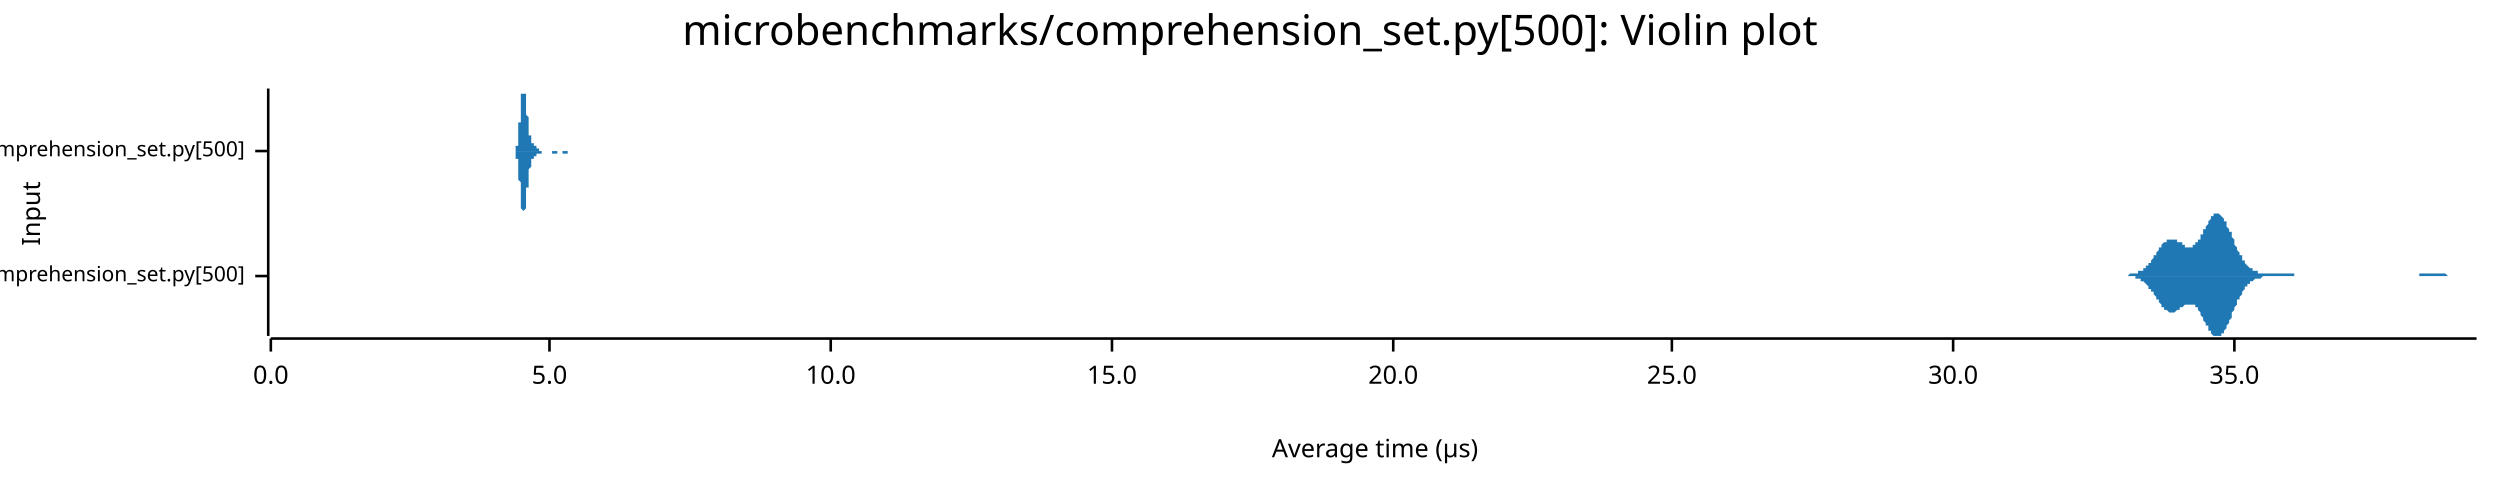
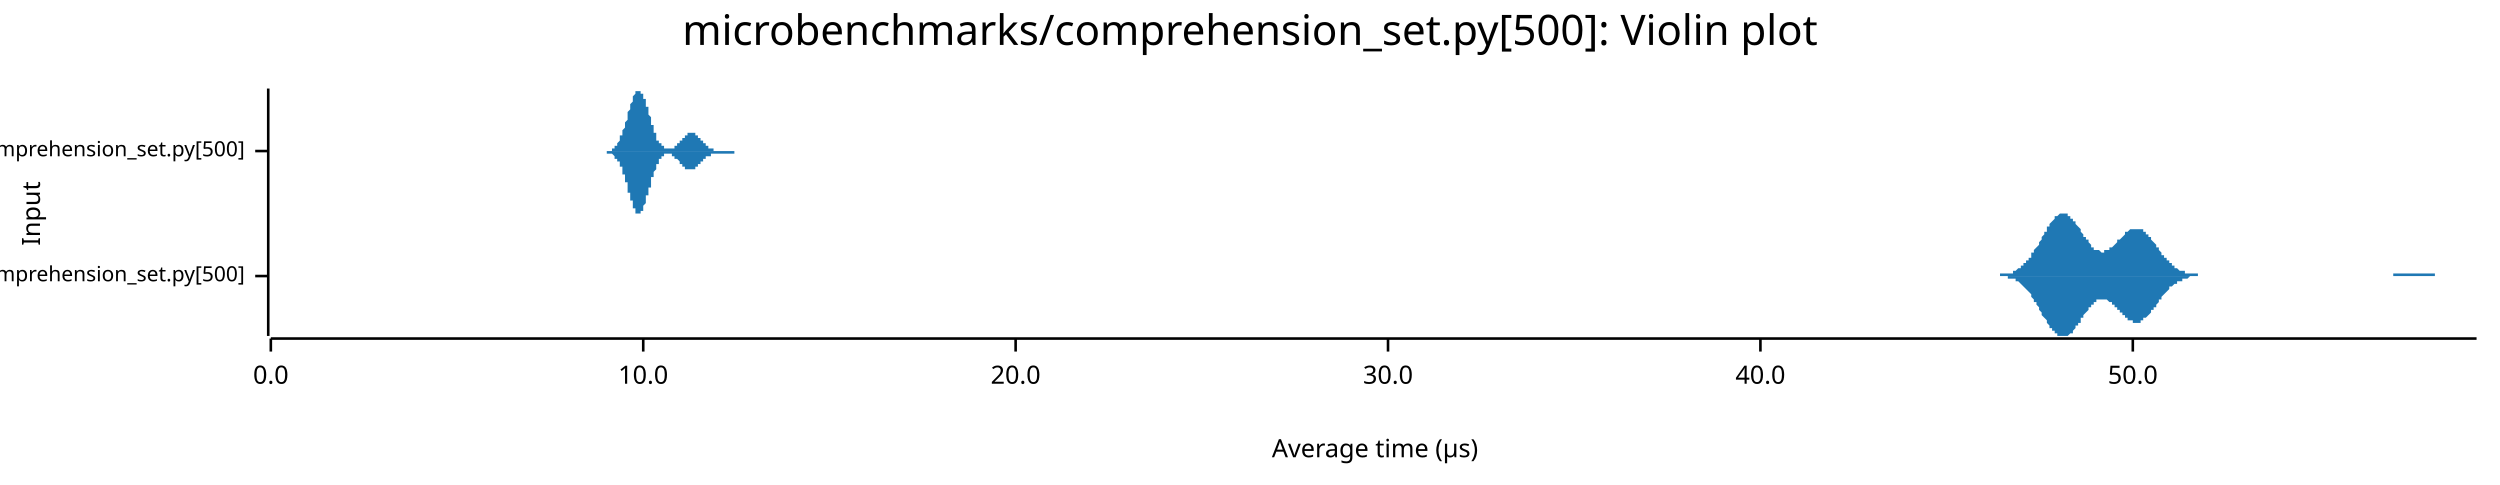
<svg xmlns="http://www.w3.org/2000/svg" width="960" height="186" viewBox="0 0 960 186">
  <text x="480" y="5" dy="0.76em" text-anchor="middle" font-family="sans-serif" font-size="16.129" opacity="1" fill="#000000">
microbenchmarks/comprehension_set.py[500]: Violin plot
</text>
  <text x="8" y="82" dy="0.76em" text-anchor="middle" font-family="sans-serif" font-size="9.677" opacity="1" fill="#000000" transform="rotate(270, 8, 82)">
Input
</text>
  <text x="528" y="178" dy="-0.5ex" text-anchor="middle" font-family="sans-serif" font-size="9.677" opacity="1" fill="#000000">
Average time (µs)
</text>
  <polyline fill="none" opacity="1" stroke="#000000" stroke-width="1" points="103,34 103,129 " />
  <text x="94" y="106" dy="0.5ex" text-anchor="end" font-family="sans-serif" font-size="8.065" opacity="1" fill="#000000">
microbenchmarks/rustpython/comprehension_set.py[500]
</text>
  <polyline fill="none" opacity="1" stroke="#000000" stroke-width="1" points="98,106 103,106 " />
  <text x="94" y="58" dy="0.5ex" text-anchor="end" font-family="sans-serif" font-size="8.065" opacity="1" fill="#000000">
microbenchmarks/cpython/comprehension_set.py[500]
</text>
  <polyline fill="none" opacity="1" stroke="#000000" stroke-width="1" points="98,58 103,58 " />
  <polyline fill="none" opacity="1" stroke="#000000" stroke-width="1" points="104,130 951,130 " />
  <text x="104" y="140" dy="0.76em" text-anchor="middle" font-family="sans-serif" font-size="9.677" opacity="1" fill="#000000">
0.0
</text>
  <polyline fill="none" opacity="1" stroke="#000000" stroke-width="1" points="104,130 104,135 " />
-   <text x="211" y="140" dy="0.76em" text-anchor="middle" font-family="sans-serif" font-size="9.677" opacity="1" fill="#000000">
- 5.0
- </text>
-   <polyline fill="none" opacity="1" stroke="#000000" stroke-width="1" points="211,130 211,135 " />
-   <text x="319" y="140" dy="0.76em" text-anchor="middle" font-family="sans-serif" font-size="9.677" opacity="1" fill="#000000">
+   <text x="247" y="140" dy="0.76em" text-anchor="middle" font-family="sans-serif" font-size="9.677" opacity="1" fill="#000000">
10.0
</text>
-   <polyline fill="none" opacity="1" stroke="#000000" stroke-width="1" points="319,130 319,135 " />
-   <text x="427" y="140" dy="0.76em" text-anchor="middle" font-family="sans-serif" font-size="9.677" opacity="1" fill="#000000">
- 15.0
- </text>
-   <polyline fill="none" opacity="1" stroke="#000000" stroke-width="1" points="427,130 427,135 " />
-   <text x="535" y="140" dy="0.76em" text-anchor="middle" font-family="sans-serif" font-size="9.677" opacity="1" fill="#000000">
+   <polyline fill="none" opacity="1" stroke="#000000" stroke-width="1" points="247,130 247,135 " />
+   <text x="390" y="140" dy="0.76em" text-anchor="middle" font-family="sans-serif" font-size="9.677" opacity="1" fill="#000000">
20.0
</text>
-   <polyline fill="none" opacity="1" stroke="#000000" stroke-width="1" points="535,130 535,135 " />
-   <text x="642" y="140" dy="0.76em" text-anchor="middle" font-family="sans-serif" font-size="9.677" opacity="1" fill="#000000">
- 25.0
- </text>
-   <polyline fill="none" opacity="1" stroke="#000000" stroke-width="1" points="642,130 642,135 " />
-   <text x="750" y="140" dy="0.76em" text-anchor="middle" font-family="sans-serif" font-size="9.677" opacity="1" fill="#000000">
+   <polyline fill="none" opacity="1" stroke="#000000" stroke-width="1" points="390,130 390,135 " />
+   <text x="533" y="140" dy="0.76em" text-anchor="middle" font-family="sans-serif" font-size="9.677" opacity="1" fill="#000000">
30.0
</text>
-   <polyline fill="none" opacity="1" stroke="#000000" stroke-width="1" points="750,130 750,135 " />
-   <text x="858" y="140" dy="0.76em" text-anchor="middle" font-family="sans-serif" font-size="9.677" opacity="1" fill="#000000">
- 35.0
+   <polyline fill="none" opacity="1" stroke="#000000" stroke-width="1" points="533,130 533,135 " />
+   <text x="676" y="140" dy="0.76em" text-anchor="middle" font-family="sans-serif" font-size="9.677" opacity="1" fill="#000000">
+ 40.0
</text>
-   <polyline fill="none" opacity="1" stroke="#000000" stroke-width="1" points="858,130 858,135 " />
-   <polygon opacity="1" fill="#1F78B4" points="815,106 816,106 816,106 816,106 816,106 817,106 817,106 817,106 817,106 818,105 818,105 818,105 819,105 819,105 819,105 819,105 820,105 820,105 820,105 820,105 821,105 821,105 821,104 822,104 822,104 822,104 822,104 823,104 823,103 823,103 823,103 824,103 824,103 824,102 825,102 825,102 825,101 825,101 826,101 826,100 826,100 826,100 827,99 827,99 827,98 828,98 828,98 828,97 828,97 829,96 829,96 829,96 829,95 830,95 830,94 830,94 830,94 831,93 831,93 831,93 832,93 832,92 832,92 832,92 833,92 833,92 833,92 833,92 834,92 834,92 834,92 835,92 835,92 835,92 835,92 836,92 836,92 836,92 836,93 837,93 837,93 837,93 838,93 838,94 838,94 838,94 839,94 839,94 839,94 839,95 840,95 840,95 840,95 841,95 841,95 841,95 841,95 842,95 842,95 842,94 842,94 843,94 843,94 843,93 844,93 844,93 844,92 844,92 845,92 845,91 845,91 845,90 846,90 846,89 846,89 846,88 847,88 847,87 847,87 848,86 848,86 848,85 848,85 849,84 849,84 849,83 849,83 850,83 850,83 850,82 851,82 851,82 851,82 851,82 852,82 852,82 852,82 852,82 853,83 853,83 853,83 854,84 854,84 854,84 854,85 855,85 855,86 855,86 855,87 856,88 856,88 856,89 857,89 857,90 857,91 857,91 858,92 858,93 858,93 858,94 859,95 859,95 859,96 859,96 860,97 860,97 860,98 861,98 861,99 861,99 861,100 862,100 862,101 862,101 862,101 863,102 863,102 863,102 864,103 864,103 864,103 864,103 865,103 865,104 865,104 865,104 866,104 866,104 866,104 867,104 867,105 867,105 867,105 868,105 868,105 868,105 868,105 869,105 869,105 869,105 870,105 870,105 870,105 870,105 871,105 871,105 871,105 871,105 872,105 872,105 872,105 872,105 873,105 873,105 873,105 874,105 874,105 874,105 874,105 875,105 875,105 875,105 875,105 876,105 876,105 876,105 877,105 877,105 877,105 877,105 878,105 878,105 878,105 878,105 879,105 879,105 879,105 880,105 880,105 880,105 880,105 881,105 881,106 881,106 881,106 882,106 882,106 882,106 883,106 883,106 883,106 883,106 884,106 884,106 884,106 884,106 885,106 885,106 885,106 885,106 886,106 886,106 886,106 887,106 887,106 887,106 887,106 888,106 888,106 888,106 888,106 889,106 889,106 889,106 890,106 890,106 890,106 890,106 891,106 891,106 891,106 891,106 892,106 892,106 892,106 893,106 893,106 893,106 893,106 894,106 894,106 894,106 894,106 895,106 895,106 895,106 896,106 896,106 896,106 896,106 897,106 897,106 897,106 897,106 898,106 898,106 898,106 898,106 899,106 899,106 899,106 900,106 900,106 900,106 900,106 901,106 901,106 901,106 901,106 902,106 902,106 902,106 903,106 903,106 903,106 903,106 904,106 904,106 904,106 904,106 905,106 905,106 905,106 906,106 906,106 906,106 906,106 907,106 907,106 907,106 907,106 908,106 908,106 908,106 909,106 909,106 909,106 909,106 910,106 910,106 910,106 910,106 911,106 911,106 911,106 911,106 912,106 912,106 912,106 913,106 913,106 913,106 913,106 914,106 914,106 914,106 914,106 915,106 915,106 915,106 916,106 916,106 916,106 916,106 917,106 917,106 917,106 917,106 918,106 918,106 918,106 919,106 919,106 919,106 919,106 920,106 920,106 920,106 920,106 921,106 921,106 921,106 922,106 922,106 922,106 922,106 923,106 923,106 923,106 923,106 924,106 924,106 924,106 924,106 925,106 925,106 925,106 926,106 926,106 926,106 926,106 927,106 927,106 927,106 927,106 928,106 928,106 928,106 929,106 929,105 929,105 929,105 930,105 930,105 930,105 930,105 931,105 931,105 931,105 932,105 932,105 932,105 932,105 933,105 933,105 933,105 933,105 934,105 934,105 934,105 935,105 935,105 935,105 935,105 936,105 936,105 936,105 936,105 937,105 937,105 937,105 937,105 938,105 938,105 938,105 939,105 939,105 939,105 939,105 940,106 940,106 940,106 940,106 941,106 941,106 941,106 942,106 942,106 942,106 942,106 943,106 943,106 943,106 943,106 944,106 944,106 944,106 945,106 945,106 945,106 945,106 946,106 946,106 946,106 946,106 947,106 947,106 947,106 948,106 948,106 948,106 948,106 949,106 949,106 949,106 949,106 950,106 950,106 950,106 951,106 951,106 815,106 " />
-   <polygon opacity="1" fill="#1F78B4" points="815,106 816,106 816,106 816,106 816,106 817,106 817,106 817,106 817,106 818,106 818,106 818,106 819,106 819,106 819,106 819,106 820,106 820,106 820,107 820,107 821,107 821,107 821,107 822,107 822,107 822,107 822,108 823,108 823,108 823,108 823,108 824,109 824,109 824,109 825,110 825,110 825,110 825,111 826,111 826,111 826,112 826,112 827,112 827,113 827,113 828,114 828,114 828,114 828,115 829,115 829,116 829,116 829,116 830,117 830,117 830,117 830,118 831,118 831,118 831,119 832,119 832,119 832,119 832,119 833,120 833,120 833,120 833,120 834,120 834,120 834,120 835,120 835,120 835,120 835,120 836,119 836,119 836,119 836,119 837,119 837,119 837,118 838,118 838,118 838,118 838,118 839,117 839,117 839,117 839,117 840,117 840,117 840,117 841,117 841,117 841,117 841,117 842,117 842,117 842,117 842,117 843,117 843,118 843,118 844,118 844,119 844,119 844,119 845,120 845,120 845,121 845,121 846,122 846,122 846,123 846,123 847,124 847,124 847,125 848,125 848,126 848,126 848,127 849,127 849,128 849,128 849,128 850,129 850,129 850,129 851,129 851,129 851,129 851,129 852,129 852,129 852,129 852,129 853,129 853,129 853,128 854,128 854,128 854,127 854,127 855,126 855,126 855,125 855,125 856,124 856,123 856,123 857,122 857,121 857,121 857,120 858,119 858,119 858,118 858,118 859,117 859,116 859,116 859,115 860,115 860,114 860,114 861,113 861,113 861,112 861,112 862,111 862,111 862,110 862,110 863,110 863,110 863,109 864,109 864,109 864,108 864,108 865,108 865,108 865,108 865,108 866,107 866,107 866,107 867,107 867,107 867,107 867,107 868,107 868,107 868,107 868,107 869,106 869,106 869,106 870,106 870,106 870,106 870,106 871,106 871,106 871,106 871,106 872,106 872,106 872,106 872,106 873,106 873,106 873,106 874,106 874,106 874,106 874,106 875,106 875,106 875,106 875,106 876,106 876,106 876,106 877,106 877,106 877,106 877,106 878,106 878,106 878,106 878,106 879,106 879,106 879,106 880,106 880,106 880,106 880,106 881,106 881,106 881,106 881,106 882,106 882,106 882,106 883,106 883,106 883,106 883,106 884,106 884,106 884,106 884,106 885,106 885,106 885,106 885,106 886,106 886,106 886,106 887,106 887,106 887,106 887,106 888,106 888,106 888,106 888,106 889,106 889,106 889,106 890,106 890,106 890,106 890,106 891,106 891,106 891,106 891,106 892,106 892,106 892,106 893,106 893,106 893,106 893,106 894,106 894,106 894,106 894,106 895,106 895,106 895,106 896,106 896,106 896,106 896,106 897,106 897,106 897,106 897,106 898,106 898,106 898,106 898,106 899,106 899,106 899,106 900,106 900,106 900,106 900,106 901,106 901,106 901,106 901,106 902,106 902,106 902,106 903,106 903,106 903,106 903,106 904,106 904,106 904,106 904,106 905,106 905,106 905,106 906,106 906,106 906,106 906,106 907,106 907,106 907,106 907,106 908,106 908,106 908,106 909,106 909,106 909,106 909,106 910,106 910,106 910,106 910,106 911,106 911,106 911,106 911,106 912,106 912,106 912,106 913,106 913,106 913,106 913,106 914,106 914,106 914,106 914,106 915,106 915,106 915,106 916,106 916,106 916,106 916,106 917,106 917,106 917,106 917,106 918,106 918,106 918,106 919,106 919,106 919,106 919,106 920,106 920,106 920,106 920,106 921,106 921,106 921,106 922,106 922,106 922,106 922,106 923,106 923,106 923,106 923,106 924,106 924,106 924,106 924,106 925,106 925,106 925,106 926,106 926,106 926,106 926,106 927,106 927,106 927,106 927,106 928,106 928,106 928,106 929,106 929,106 929,106 929,106 930,106 930,106 930,106 930,106 931,106 931,106 931,106 932,106 932,106 932,106 932,106 933,106 933,106 933,106 933,106 934,106 934,106 934,106 935,106 935,106 935,106 935,106 936,106 936,106 936,106 936,106 937,106 937,106 937,106 937,106 938,106 938,106 938,106 939,106 939,106 939,106 939,106 940,106 940,106 940,106 940,106 941,106 941,106 941,106 942,106 942,106 942,106 942,106 943,106 943,106 943,106 943,106 944,106 944,106 944,106 945,106 945,106 945,106 945,106 946,106 946,106 946,106 946,106 947,106 947,106 947,106 948,106 948,106 948,106 948,106 949,106 949,106 949,106 949,106 950,106 950,106 950,106 951,106 951,106 815,106 " />
-   <polygon opacity="1" fill="#1F78B4" points="197,58 197,58 197,58 197,58 197,58 197,58 197,58 197,58 197,58 197,58 197,58 198,58 198,58 198,58 198,58 198,58 198,58 198,58 198,58 198,58 198,58 198,57 198,57 198,57 198,57 198,57 198,57 198,57 198,57 198,56 198,56 198,56 198,56 199,56 199,55 199,55 199,55 199,54 199,54 199,54 199,53 199,53 199,53 199,52 199,52 199,51 199,51 199,50 199,50 199,49 199,49 199,48 199,48 199,47 200,47 200,46 200,46 200,45 200,45 200,44 200,43 200,43 200,42 200,42 200,41 200,41 200,40 200,40 200,39 200,39 200,38 200,38 200,37 200,37 200,37 200,36 201,36 201,36 201,35 201,35 201,35 201,35 201,35 201,35 201,35 201,35 201,34 201,35 201,35 201,35 201,35 201,35 201,35 201,35 201,35 201,36 201,36 202,36 202,36 202,37 202,37 202,37 202,38 202,38 202,38 202,39 202,39 202,40 202,40 202,40 202,41 202,41 202,42 202,42 202,42 202,43 202,43 202,44 202,44 203,45 203,45 203,45 203,46 203,46 203,47 203,47 203,47 203,48 203,48 203,49 203,49 203,49 203,50 203,50 203,50 203,51 203,51 203,51 203,51 203,52 204,52 204,52 204,53 204,53 204,53 204,53 204,53 204,54 204,54 204,54 204,54 204,54 204,54 204,55 204,55 204,55 204,55 204,55 204,55 204,55 204,55 205,55 205,55 205,56 205,56 205,56 205,56 205,56 205,56 205,56 205,56 205,56 205,56 205,56 205,56 205,56 205,56 205,56 205,56 205,56 205,56 205,56 205,56 206,56 206,56 206,57 206,57 206,57 206,57 206,57 206,57 206,57 206,57 206,57 206,57 206,57 206,57 206,57 206,57 206,57 206,57 206,57 206,57 206,57 207,57 207,57 207,57 207,57 207,57 207,57 207,57 207,57 207,58 207,58 207,58 207,58 207,58 207,58 207,58 207,58 207,58 207,58 207,58 207,58 207,58 207,58 208,58 208,58 208,58 208,58 208,58 208,58 208,58 208,58 208,58 208,58 208,58 208,58 208,58 208,58 208,58 208,58 208,58 208,58 208,58 208,58 208,58 209,58 209,58 209,58 209,58 209,58 209,58 209,58 209,58 209,58 209,58 209,58 209,58 209,58 209,58 209,58 209,58 209,58 209,58 209,58 209,58 209,58 209,58 210,58 210,58 210,58 210,58 210,58 210,58 210,58 210,58 210,58 210,58 210,58 210,58 210,58 210,58 210,58 210,58 210,58 210,58 210,58 210,58 210,58 211,58 211,58 211,58 211,58 211,58 211,58 211,58 211,58 211,58 211,58 211,58 211,58 211,58 211,58 211,58 211,58 211,58 211,58 211,58 211,58 211,58 211,58 212,58 212,58 212,58 212,58 212,58 212,58 212,58 212,58 212,58 212,58 212,58 212,58 212,58 212,58 212,58 212,58 212,58 212,58 212,58 212,58 212,58 213,58 213,58 213,58 213,58 213,58 213,58 213,58 213,58 213,58 213,58 213,58 213,58 213,58 213,58 213,58 213,58 213,58 213,58 213,58 213,58 213,58 213,58 214,58 214,58 214,58 214,58 214,58 214,58 214,58 214,58 214,58 214,58 214,58 214,58 214,58 214,58 214,58 214,58 214,58 214,58 214,58 214,58 214,58 215,58 215,58 215,58 215,58 215,58 215,58 215,58 215,58 215,58 215,58 215,58 215,58 215,58 215,58 215,58 215,58 215,58 215,58 215,58 215,58 215,58 215,58 216,58 216,58 216,58 216,58 216,58 216,58 216,58 216,58 216,58 216,58 216,58 216,58 216,58 216,58 216,58 216,58 216,58 216,58 216,58 216,58 216,58 217,58 217,58 217,58 217,58 217,58 217,58 217,58 217,58 217,58 217,58 217,58 217,58 217,58 217,58 217,58 217,58 217,58 217,58 217,58 217,58 217,58 217,58 218,58 218,58 218,58 218,58 218,58 218,58 218,58 218,58 218,58 218,58 218,58 218,58 218,58 218,58 218,58 218,58 218,58 218,58 218,58 218,58 218,58 219,58 219,58 219,58 219,58 219,58 219,58 219,58 219,58 219,58 219,58 219,58 219,58 219,58 219,58 219,58 219,58 219,58 219,58 219,58 219,58 219,58 219,58 220,58 220,58 220,58 220,58 220,58 220,58 220,58 220,58 220,58 220,58 220,58 220,58 220,58 220,58 220,58 220,58 220,58 197,58 " />
-   <polygon opacity="1" fill="#1F78B4" points="197,58 197,58 197,58 197,58 197,58 197,58 197,58 197,58 197,58 197,58 197,58 198,58 198,59 198,59 198,59 198,59 198,59 198,59 198,59 198,59 198,59 198,59 198,59 198,59 198,59 198,60 198,60 198,60 198,60 198,60 198,60 198,61 198,61 199,61 199,61 199,61 199,62 199,62 199,62 199,63 199,63 199,63 199,64 199,64 199,65 199,65 199,66 199,66 199,67 199,67 199,68 199,68 199,69 199,69 200,70 200,70 200,71 200,71 200,72 200,73 200,73 200,74 200,74 200,75 200,75 200,76 200,76 200,77 200,77 200,78 200,78 200,79 200,79 200,80 200,80 200,80 201,81 201,81 201,81 201,81 201,81 201,82 201,82 201,82 201,82 201,82 201,82 201,82 201,82 201,82 201,82 201,82 201,81 201,81 201,81 201,81 201,81 202,80 202,80 202,80 202,79 202,79 202,79 202,78 202,78 202,78 202,77 202,77 202,77 202,76 202,76 202,75 202,75 202,74 202,74 202,74 202,73 202,73 202,72 203,72 203,71 203,71 203,71 203,70 203,70 203,69 203,69 203,69 203,68 203,68 203,68 203,67 203,67 203,67 203,66 203,66 203,66 203,65 203,65 203,65 204,64 204,64 204,64 204,64 204,64 204,63 204,63 204,63 204,63 204,63 204,62 204,62 204,62 204,62 204,62 204,62 204,62 204,61 204,61 204,61 204,61 205,61 205,61 205,61 205,61 205,61 205,61 205,61 205,61 205,61 205,61 205,61 205,60 205,60 205,60 205,60 205,60 205,60 205,60 205,60 205,60 205,60 205,60 206,60 206,60 206,60 206,60 206,60 206,60 206,60 206,60 206,60 206,60 206,60 206,60 206,60 206,60 206,59 206,59 206,59 206,59 206,59 206,59 206,59 207,59 207,59 207,59 207,59 207,59 207,59 207,59 207,59 207,59 207,59 207,59 207,59 207,59 207,59 207,59 207,59 207,59 207,59 207,59 207,59 207,59 207,59 208,59 208,59 208,59 208,59 208,59 208,59 208,59 208,59 208,59 208,59 208,59 208,59 208,59 208,59 208,59 208,59 208,59 208,59 208,58 208,58 208,58 209,58 209,58 209,58 209,58 209,58 209,58 209,58 209,58 209,58 209,58 209,58 209,58 209,58 209,58 209,58 209,58 209,58 209,58 209,58 209,58 209,58 209,58 210,58 210,58 210,58 210,58 210,58 210,58 210,58 210,58 210,58 210,58 210,58 210,58 210,58 210,58 210,58 210,58 210,58 210,58 210,58 210,58 210,58 211,58 211,58 211,58 211,58 211,58 211,58 211,58 211,58 211,58 211,58 211,58 211,58 211,58 211,58 211,58 211,58 211,58 211,58 211,58 211,58 211,58 211,58 212,58 212,58 212,58 212,58 212,58 212,58 212,58 212,58 212,58 212,58 212,58 212,58 212,58 212,58 212,58 212,59 212,59 212,59 212,59 212,59 212,59 213,59 213,59 213,59 213,59 213,59 213,59 213,59 213,59 213,59 213,59 213,59 213,59 213,59 213,59 213,59 213,59 213,59 213,59 213,59 213,59 213,59 213,59 214,59 214,59 214,59 214,59 214,59 214,59 214,59 214,58 214,58 214,58 214,58 214,58 214,58 214,58 214,58 214,58 214,58 214,58 214,58 214,58 214,58 215,58 215,58 215,58 215,58 215,58 215,58 215,58 215,58 215,58 215,58 215,58 215,58 215,58 215,58 215,58 215,58 215,58 215,58 215,58 215,58 215,58 215,58 216,58 216,58 216,58 216,58 216,58 216,58 216,58 216,58 216,58 216,58 216,58 216,58 216,58 216,58 216,58 216,58 216,58 216,58 216,58 216,58 216,59 217,59 217,59 217,59 217,59 217,59 217,59 217,59 217,59 217,59 217,59 217,59 217,59 217,59 217,59 217,59 217,59 217,59 217,59 217,59 217,59 217,59 217,59 218,59 218,59 218,59 218,59 218,59 218,59 218,59 218,59 218,59 218,59 218,59 218,58 218,58 218,58 218,58 218,58 218,58 218,58 218,58 218,58 218,58 219,58 219,58 219,58 219,58 219,58 219,58 219,58 219,58 219,58 219,58 219,58 219,58 219,58 219,58 219,58 219,58 219,58 219,58 219,58 219,58 219,58 219,58 220,58 220,58 220,58 220,58 220,58 220,58 220,58 220,58 220,58 220,58 220,58 220,58 220,58 220,58 220,58 220,58 220,58 197,58 " />
+   <polyline fill="none" opacity="1" stroke="#000000" stroke-width="1" points="676,130 676,135 " />
+   <text x="819" y="140" dy="0.76em" text-anchor="middle" font-family="sans-serif" font-size="9.677" opacity="1" fill="#000000">
+ 50.0
+ </text>
+   <polyline fill="none" opacity="1" stroke="#000000" stroke-width="1" points="819,130 819,135 " />
+   <polygon opacity="1" fill="#1F78B4" points="765,106 765,106 766,106 766,106 767,106 767,106 767,106 768,106 768,105 768,105 769,105 769,105 770,105 770,105 770,105 771,105 771,105 771,105 772,105 772,105 773,105 773,104 773,104 774,104 774,104 774,104 775,103 775,103 776,103 776,103 776,102 777,102 777,102 777,101 778,101 778,100 778,100 779,100 779,99 780,99 780,98 780,97 781,97 781,96 781,96 782,95 782,95 783,94 783,93 783,93 784,92 784,91 784,91 785,90 785,89 786,89 786,88 786,87 787,87 787,86 787,86 788,85 788,85 789,84 789,84 789,83 790,83 790,83 790,83 791,82 791,82 791,82 792,82 792,82 793,82 793,82 793,82 794,82 794,83 794,83 795,83 795,84 796,84 796,84 796,85 797,85 797,86 797,86 798,87 798,87 799,88 799,89 799,89 800,90 800,90 800,91 801,91 801,92 802,92 802,93 802,93 803,94 803,94 803,95 804,95 804,95 804,96 805,96 805,96 806,96 806,96 806,96 807,97 807,97 807,97 808,97 808,96 809,96 809,96 809,96 810,96 810,96 810,95 811,95 811,95 812,94 812,94 812,94 813,93 813,93 813,92 814,92 814,92 815,91 815,91 815,91 816,90 816,90 816,89 817,89 817,89 817,89 818,88 818,88 819,88 819,88 819,88 820,88 820,88 820,88 821,88 821,88 822,88 822,88 822,88 823,88 823,89 823,89 824,89 824,90 825,90 825,90 825,91 826,91 826,92 826,92 827,93 827,93 828,94 828,94 828,95 829,95 829,96 829,96 830,97 830,97 830,98 831,98 831,99 832,99 832,100 832,100 833,100 833,101 833,101 834,101 834,102 835,102 835,102 835,103 836,103 836,103 836,103 837,104 837,104 838,104 838,104 838,104 839,104 839,105 839,105 840,105 840,105 841,105 841,105 841,105 842,105 842,105 842,105 843,105 843,105 844,105 844,106 844,106 845,106 845,106 845,106 846,106 846,106 846,106 847,106 847,106 848,106 848,106 848,106 849,106 849,106 849,106 850,106 850,106 851,106 851,106 851,106 852,106 852,106 852,106 853,106 853,106 854,106 854,106 854,106 855,106 855,106 855,106 856,106 856,106 857,106 857,106 857,106 858,106 858,106 858,106 859,106 859,106 859,106 860,106 860,106 861,106 861,106 861,106 862,106 862,106 862,106 863,106 863,106 864,106 864,106 864,106 865,106 865,106 865,106 866,106 866,106 867,106 867,106 867,106 868,106 868,106 868,106 869,106 869,106 870,106 870,106 870,106 871,106 871,106 871,106 872,106 872,106 872,106 873,106 873,106 874,106 874,106 874,106 875,106 875,106 875,106 876,106 876,106 877,106 877,106 877,106 878,106 878,106 878,106 879,106 879,106 880,106 880,106 880,106 881,106 881,106 881,106 882,106 882,106 883,106 883,106 883,106 884,106 884,106 884,106 885,106 885,106 885,106 886,106 886,106 887,106 887,106 887,106 888,106 888,106 888,106 889,106 889,106 890,106 890,106 890,106 891,106 891,106 891,106 892,106 892,106 893,106 893,106 893,106 894,106 894,106 894,106 895,106 895,106 896,106 896,106 896,106 897,106 897,106 897,106 898,106 898,106 898,106 899,106 899,106 900,106 900,106 900,106 901,106 901,106 901,106 902,106 902,106 903,106 903,106 903,106 904,106 904,106 904,106 905,106 905,106 906,106 906,106 906,106 907,106 907,106 907,106 908,106 908,106 909,106 909,106 909,106 910,106 910,106 910,106 911,106 911,106 911,106 912,106 912,106 913,106 913,106 913,106 914,106 914,106 914,106 915,106 915,106 916,106 916,106 916,106 917,106 917,106 917,106 918,106 918,106 919,106 919,105 919,105 920,105 920,105 920,105 921,105 921,105 922,105 922,105 922,105 923,105 923,105 923,105 924,105 924,105 924,105 925,105 925,105 926,105 926,105 926,105 927,105 927,105 927,105 928,105 928,105 929,105 929,105 929,105 930,105 930,105 930,105 931,105 931,105 932,105 932,105 932,105 933,105 933,105 933,105 934,105 934,105 935,105 935,105 935,106 936,106 936,106 936,106 937,106 937,106 937,106 938,106 938,106 939,106 939,106 939,106 940,106 940,106 940,106 941,106 941,106 942,106 942,106 942,106 943,106 943,106 943,106 944,106 944,106 945,106 945,106 945,106 946,106 946,106 946,106 947,106 947,106 948,106 948,106 948,106 949,106 949,106 949,106 950,106 950,106 951,106 951,106 765,106 " />
+   <polygon opacity="1" fill="#1F78B4" points="765,106 765,106 766,106 766,106 767,106 767,106 767,106 768,106 768,106 768,106 769,106 769,106 770,106 770,106 770,106 771,106 771,107 771,107 772,107 772,107 773,107 773,107 773,107 774,107 774,108 774,108 775,108 775,108 776,109 776,109 776,109 777,110 777,110 777,110 778,111 778,111 778,111 779,112 779,112 780,113 780,113 780,114 781,115 781,115 781,116 782,116 782,117 783,118 783,118 783,119 784,120 784,120 784,121 785,122 785,122 786,123 786,124 786,124 787,125 787,125 787,126 788,126 788,127 789,127 789,128 789,128 790,128 790,129 790,129 791,129 791,129 791,129 792,129 792,129 793,129 793,129 793,129 794,129 794,129 794,129 795,128 795,128 796,128 796,127 796,127 797,126 797,126 797,125 798,125 798,124 799,124 799,123 799,122 800,122 800,121 800,121 801,120 801,120 802,119 802,119 802,118 803,118 803,117 803,117 804,117 804,116 804,116 805,116 805,115 806,115 806,115 806,115 807,115 807,115 807,115 808,115 808,115 809,115 809,115 809,115 810,116 810,116 810,116 811,116 811,117 812,117 812,117 812,118 813,118 813,119 813,119 814,119 814,120 815,120 815,121 815,121 816,121 816,122 816,122 817,122 817,123 817,123 818,123 818,123 819,123 819,124 819,124 820,124 820,124 820,124 821,124 821,124 822,124 822,123 822,123 823,123 823,123 823,122 824,122 824,122 825,121 825,121 825,121 826,120 826,120 826,119 827,119 827,118 828,118 828,117 828,117 829,116 829,116 829,115 830,115 830,114 830,114 831,113 831,113 832,112 832,112 832,112 833,111 833,111 833,110 834,110 834,110 835,109 835,109 835,109 836,109 836,108 836,108 837,108 837,108 838,108 838,107 838,107 839,107 839,107 839,107 840,107 840,107 841,106 841,106 841,106 842,106 842,106 842,106 843,106 843,106 844,106 844,106 844,106 845,106 845,106 845,106 846,106 846,106 846,106 847,106 847,106 848,106 848,106 848,106 849,106 849,106 849,106 850,106 850,106 851,106 851,106 851,106 852,106 852,106 852,106 853,106 853,106 854,106 854,106 854,106 855,106 855,106 855,106 856,106 856,106 857,106 857,106 857,106 858,106 858,106 858,106 859,106 859,106 859,106 860,106 860,106 861,106 861,106 861,106 862,106 862,106 862,106 863,106 863,106 864,106 864,106 864,106 865,106 865,106 865,106 866,106 866,106 867,106 867,106 867,106 868,106 868,106 868,106 869,106 869,106 870,106 870,106 870,106 871,106 871,106 871,106 872,106 872,106 872,106 873,106 873,106 874,106 874,106 874,106 875,106 875,106 875,106 876,106 876,106 877,106 877,106 877,106 878,106 878,106 878,106 879,106 879,106 880,106 880,106 880,106 881,106 881,106 881,106 882,106 882,106 883,106 883,106 883,106 884,106 884,106 884,106 885,106 885,106 885,106 886,106 886,106 887,106 887,106 887,106 888,106 888,106 888,106 889,106 889,106 890,106 890,106 890,106 891,106 891,106 891,106 892,106 892,106 893,106 893,106 893,106 894,106 894,106 894,106 895,106 895,106 896,106 896,106 896,106 897,106 897,106 897,106 898,106 898,106 898,106 899,106 899,106 900,106 900,106 900,106 901,106 901,106 901,106 902,106 902,106 903,106 903,106 903,106 904,106 904,106 904,106 905,106 905,106 906,106 906,106 906,106 907,106 907,106 907,106 908,106 908,106 909,106 909,106 909,106 910,106 910,106 910,106 911,106 911,106 911,106 912,106 912,106 913,106 913,106 913,106 914,106 914,106 914,106 915,106 915,106 916,106 916,106 916,106 917,106 917,106 917,106 918,106 918,106 919,106 919,106 919,106 920,106 920,106 920,106 921,106 921,106 922,106 922,106 922,106 923,106 923,106 923,106 924,106 924,106 924,106 925,106 925,106 926,106 926,106 926,106 927,106 927,106 927,106 928,106 928,106 929,106 929,106 929,106 930,106 930,106 930,106 931,106 931,106 932,106 932,106 932,106 933,106 933,106 933,106 934,106 934,106 935,106 935,106 935,106 936,106 936,106 936,106 937,106 937,106 937,106 938,106 938,106 939,106 939,106 939,106 940,106 940,106 940,106 941,106 941,106 942,106 942,106 942,106 943,106 943,106 943,106 944,106 944,106 945,106 945,106 945,106 946,106 946,106 946,106 947,106 947,106 948,106 948,106 948,106 949,106 949,106 949,106 950,106 950,106 951,106 951,106 765,106 " />
+   <polygon opacity="1" fill="#1F78B4" points="231,58 231,58 232,58 232,58 232,58 232,58 232,58 232,58 232,58 232,58 232,58 233,58 233,58 233,58 233,58 233,58 233,58 233,58 233,58 234,58 234,58 234,58 234,58 234,58 234,58 234,58 234,58 234,58 235,58 235,57 235,57 235,57 235,57 235,57 235,57 235,57 236,57 236,57 236,57 236,57 236,57 236,56 236,56 236,56 236,56 237,56 237,56 237,56 237,55 237,55 237,55 237,55 237,55 238,54 238,54 238,54 238,54 238,53 238,53 238,53 238,53 238,52 239,52 239,52 239,51 239,51 239,51 239,50 239,50 239,50 240,49 240,49 240,49 240,48 240,48 240,47 240,47 240,47 241,46 241,46 241,45 241,45 241,45 241,44 241,44 241,43 241,43 242,42 242,42 242,42 242,41 242,41 242,40 242,40 242,40 243,39 243,39 243,39 243,38 243,38 243,37 243,37 243,37 243,37 244,36 244,36 244,36 244,36 244,35 244,35 244,35 244,35 245,35 245,35 245,35 245,35 245,35 245,35 245,34 245,35 245,35 246,35 246,35 246,35 246,35 246,35 246,35 246,35 246,36 247,36 247,36 247,36 247,36 247,37 247,37 247,37 247,38 248,38 248,38 248,39 248,39 248,39 248,40 248,40 248,41 248,41 249,41 249,42 249,42 249,43 249,43 249,44 249,44 249,44 250,45 250,45 250,46 250,46 250,46 250,47 250,47 250,48 250,48 251,48 251,49 251,49 251,50 251,50 251,50 251,51 251,51 252,51 252,52 252,52 252,52 252,52 252,53 252,53 252,53 252,54 253,54 253,54 253,54 253,54 253,55 253,55 253,55 253,55 254,55 254,56 254,56 254,56 254,56 254,56 254,56 254,56 255,56 255,57 255,57 255,57 255,57 255,57 255,57 255,57 255,57 256,57 256,57 256,57 256,57 256,57 256,57 256,57 256,57 257,57 257,57 257,57 257,57 257,57 257,57 257,57 257,57 257,57 258,57 258,57 258,57 258,57 258,57 258,57 258,57 258,57 259,57 259,57 259,56 259,56 259,56 259,56 259,56 259,56 259,56 260,56 260,56 260,56 260,56 260,55 260,55 260,55 260,55 261,55 261,55 261,55 261,55 261,54 261,54 261,54 261,54 262,54 262,54 262,54 262,53 262,53 262,53 262,53 262,53 262,53 263,53 263,53 263,52 263,52 263,52 263,52 263,52 263,52 264,52 264,52 264,52 264,52 264,51 264,51 264,51 264,51 264,51 265,51 265,51 265,51 265,51 265,51 265,51 265,51 265,51 266,51 266,51 266,51 266,51 266,51 266,51 266,51 266,51 266,51 267,51 267,52 267,52 267,52 267,52 267,52 267,52 267,52 268,52 268,52 268,52 268,53 268,53 268,53 268,53 268,53 268,53 269,53 269,53 269,54 269,54 269,54 269,54 269,54 269,54 270,54 270,55 270,55 270,55 270,55 270,55 270,55 270,55 271,55 271,56 271,56 271,56 271,56 271,56 271,56 271,56 271,56 272,56 272,56 272,57 272,57 272,57 272,57 272,57 272,57 273,57 273,57 273,57 273,57 273,57 273,57 273,57 273,57 273,57 274,57 274,58 274,58 274,58 274,58 274,58 274,58 274,58 275,58 275,58 275,58 275,58 275,58 275,58 275,58 275,58 275,58 276,58 276,58 276,58 276,58 276,58 276,58 276,58 276,58 277,58 277,58 277,58 277,58 277,58 277,58 277,58 277,58 278,58 278,58 278,58 278,58 278,58 278,58 278,58 278,58 278,58 279,58 279,58 279,58 279,58 279,58 279,58 279,58 279,58 280,58 280,58 280,58 280,58 280,58 280,58 280,58 280,58 280,58 281,58 281,58 281,58 281,58 281,58 281,58 281,58 281,58 282,58 282,58 282,58 282,58 282,58 282,58 282,58 282,58 282,58 283,58 283,58 283,58 283,58 283,58 283,58 283,58 283,58 284,58 284,58 284,58 284,58 284,58 284,58 284,58 284,58 285,58 285,58 285,58 285,58 285,58 285,58 285,58 285,58 285,58 286,58 286,58 286,58 286,58 286,58 286,58 286,58 286,58 287,58 287,58 287,58 287,58 287,58 287,58 287,58 287,58 287,58 288,58 288,58 288,58 288,58 288,58 288,58 288,58 288,58 289,58 289,58 289,58 289,58 289,58 289,58 289,58 289,58 289,58 290,58 290,58 290,58 290,58 290,58 290,58 290,58 290,58 290,58 231,58 " />
+   <polygon opacity="1" fill="#1F78B4" points="231,58 231,58 232,58 232,58 232,58 232,58 232,58 232,58 232,58 232,58 232,58 233,58 233,58 233,58 233,58 233,58 233,59 233,59 233,59 234,59 234,59 234,59 234,59 234,59 234,59 234,59 234,59 234,59 235,59 235,59 235,59 235,59 235,59 235,59 235,59 235,59 236,60 236,60 236,60 236,60 236,60 236,60 236,60 236,60 236,61 237,61 237,61 237,61 237,61 237,61 237,62 237,62 237,62 238,62 238,62 238,63 238,63 238,63 238,63 238,64 238,64 238,64 239,64 239,65 239,65 239,65 239,66 239,66 239,66 239,67 240,67 240,68 240,68 240,68 240,69 240,69 240,69 240,70 241,70 241,71 241,71 241,72 241,72 241,72 241,73 241,73 241,74 242,74 242,74 242,75 242,75 242,76 242,76 242,77 242,77 243,77 243,78 243,78 243,78 243,79 243,79 243,79 243,80 243,80 244,80 244,80 244,81 244,81 244,81 244,81 244,81 244,82 245,82 245,82 245,82 245,82 245,82 245,82 245,82 245,82 245,82 246,82 246,82 246,82 246,82 246,81 246,81 246,81 246,81 247,81 247,81 247,80 247,80 247,80 247,79 247,79 247,79 248,78 248,78 248,78 248,77 248,77 248,77 248,76 248,76 248,75 249,75 249,75 249,74 249,74 249,73 249,73 249,73 249,72 250,72 250,71 250,71 250,70 250,70 250,70 250,69 250,69 250,68 251,68 251,68 251,67 251,67 251,67 251,66 251,66 251,66 252,65 252,65 252,65 252,64 252,64 252,64 252,63 252,63 252,63 253,63 253,62 253,62 253,62 253,62 253,62 253,61 253,61 254,61 254,61 254,61 254,61 254,61 254,60 254,60 254,60 255,60 255,60 255,60 255,60 255,60 255,60 255,60 255,59 255,59 256,59 256,59 256,59 256,59 256,59 256,59 256,59 256,59 257,59 257,59 257,59 257,59 257,59 257,59 257,59 257,59 257,59 258,59 258,59 258,59 258,60 258,60 258,60 258,60 258,60 259,60 259,60 259,60 259,60 259,60 259,60 259,60 259,60 259,61 260,61 260,61 260,61 260,61 260,61 260,61 260,61 260,61 261,62 261,62 261,62 261,62 261,62 261,62 261,62 261,63 262,63 262,63 262,63 262,63 262,63 262,63 262,63 262,64 262,64 263,64 263,64 263,64 263,64 263,64 263,64 263,65 263,65 264,65 264,65 264,65 264,65 264,65 264,65 264,65 264,65 264,65 265,65 265,65 265,65 265,65 265,65 265,65 265,65 265,65 266,65 266,65 266,65 266,65 266,65 266,65 266,65 266,65 266,65 267,65 267,65 267,65 267,65 267,65 267,65 267,64 267,64 268,64 268,64 268,64 268,64 268,64 268,64 268,64 268,63 268,63 269,63 269,63 269,63 269,63 269,63 269,62 269,62 269,62 270,62 270,62 270,62 270,62 270,62 270,61 270,61 270,61 271,61 271,61 271,61 271,61 271,61 271,61 271,60 271,60 271,60 272,60 272,60 272,60 272,60 272,60 272,60 272,60 272,60 273,60 273,59 273,59 273,59 273,59 273,59 273,59 273,59 273,59 274,59 274,59 274,59 274,59 274,59 274,59 274,59 274,59 275,59 275,59 275,59 275,59 275,59 275,59 275,59 275,59 275,59 276,59 276,59 276,59 276,59 276,59 276,59 276,59 276,59 277,59 277,59 277,59 277,59 277,59 277,59 277,59 277,59 278,59 278,59 278,59 278,59 278,59 278,59 278,59 278,59 278,59 279,59 279,59 279,59 279,59 279,59 279,59 279,59 279,59 280,59 280,59 280,59 280,59 280,59 280,59 280,59 280,59 280,59 281,59 281,59 281,59 281,59 281,59 281,59 281,59 281,59 282,59 282,59 282,59 282,59 282,58 282,58 282,58 282,58 282,58 283,58 283,58 283,58 283,58 283,58 283,58 283,58 283,58 284,58 284,58 284,58 284,58 284,58 284,58 284,58 284,58 285,58 285,58 285,58 285,58 285,58 285,58 285,58 285,58 285,58 286,58 286,58 286,58 286,58 286,58 286,58 286,58 286,58 287,58 287,58 287,58 287,58 287,58 287,58 287,58 287,58 287,58 288,58 288,58 288,58 288,58 288,58 288,58 288,58 288,58 289,58 289,58 289,58 289,58 289,58 289,58 289,58 289,58 289,58 290,58 290,58 290,58 290,58 290,58 290,58 290,58 290,58 290,58 231,58 " />
</svg>
